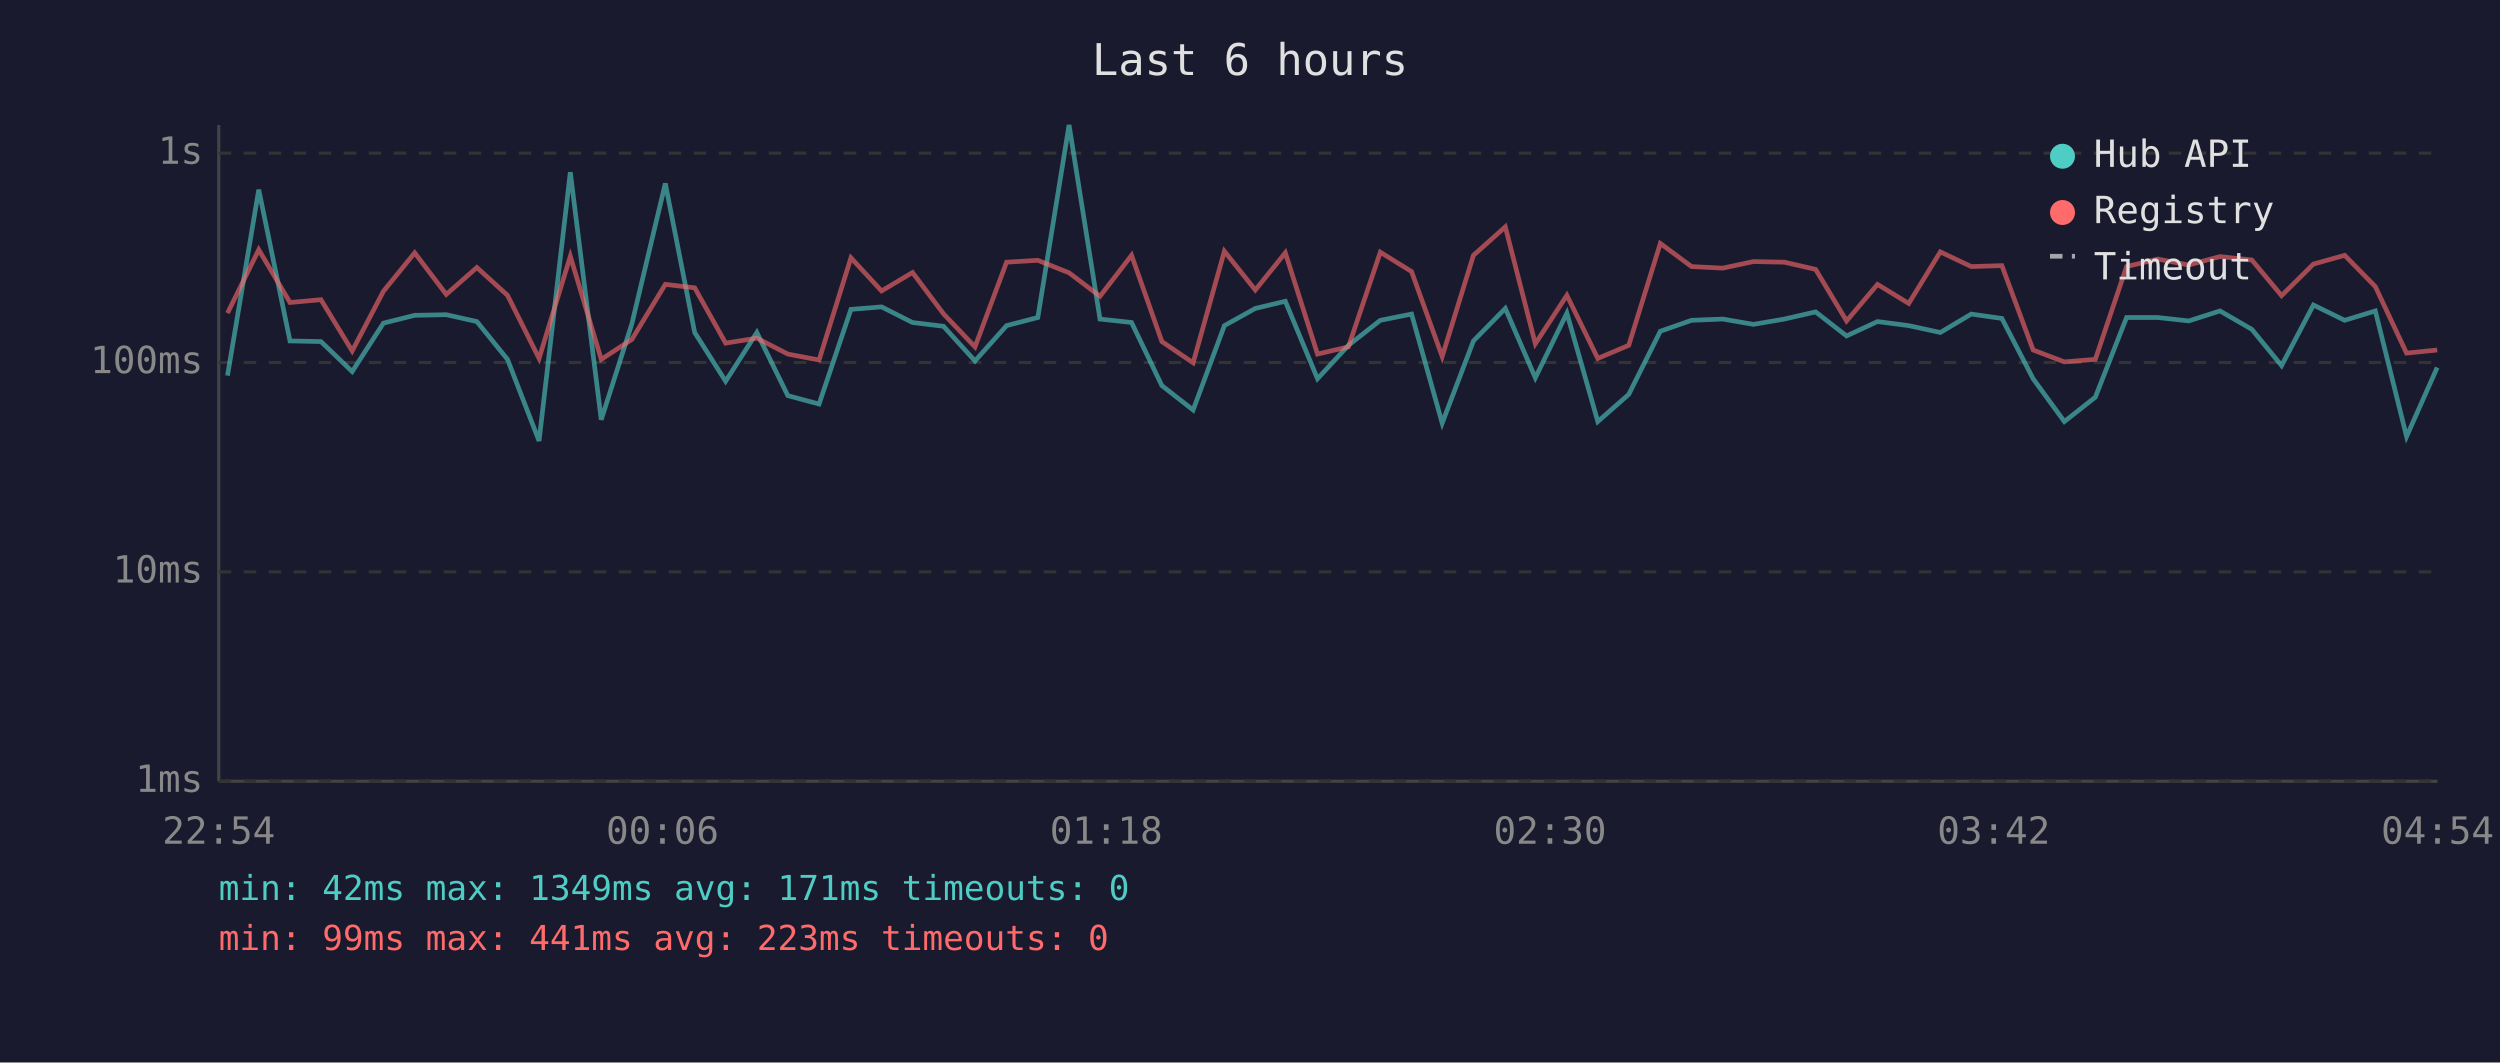
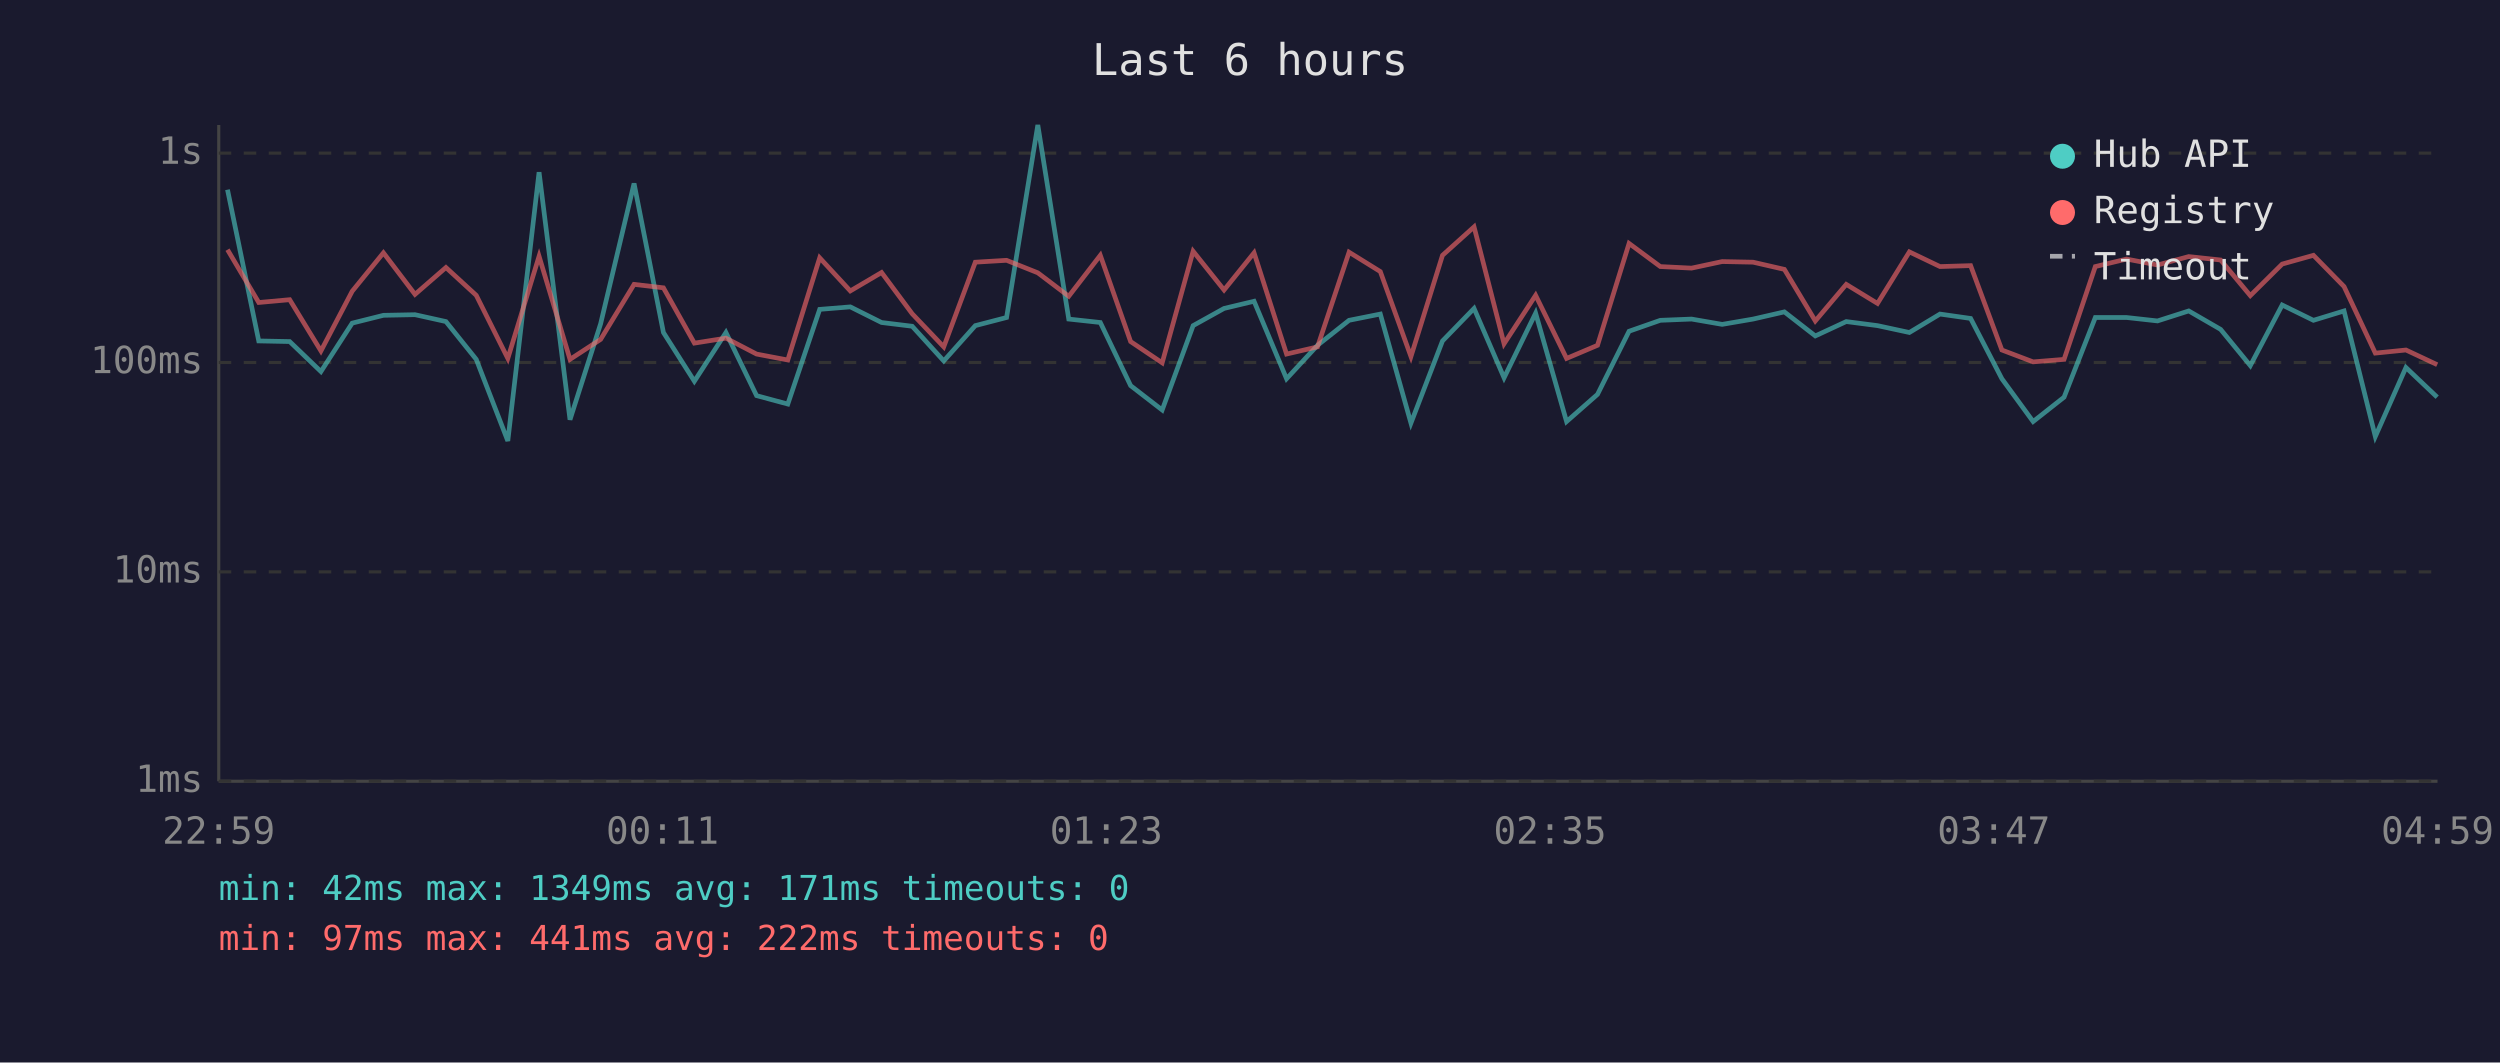
<svg xmlns="http://www.w3.org/2000/svg" viewBox="0 0 800 340" font-family="monospace" font-size="12">
  <rect width="800" height="340" fill="#1a1a2e" />
  <text x="400" y="24" fill="#e0e0e0" font-size="14" text-anchor="middle">Last 6 hours</text>
  <line x1="70" y1="40" x2="70" y2="250" stroke="#444" stroke-width="1" />
  <line x1="70" y1="250" x2="780" y2="250" stroke="#444" stroke-width="1" />
  <line x1="70" y1="250" x2="780" y2="250" stroke="#333" stroke-width="1" stroke-dasharray="4" />
  <text x="65" y="250" fill="#888" text-anchor="end" dominant-baseline="middle">1ms</text>
  <line x1="70" y1="183" x2="780" y2="183" stroke="#333" stroke-width="1" stroke-dasharray="4" />
  <text x="65" y="183" fill="#888" text-anchor="end" dominant-baseline="middle">10ms</text>
  <line x1="70" y1="116" x2="780" y2="116" stroke="#333" stroke-width="1" stroke-dasharray="4" />
  <text x="65" y="116" fill="#888" text-anchor="end" dominant-baseline="middle">100ms</text>
  <line x1="70" y1="49" x2="780" y2="49" stroke="#333" stroke-width="1" stroke-dasharray="4" />
  <text x="65" y="49" fill="#888" text-anchor="end" dominant-baseline="middle">1s</text>
-   <text x="70" y="270" fill="#888" text-anchor="middle">22:54</text>
-   <text x="212" y="270" fill="#888" text-anchor="middle">00:06</text>
-   <text x="354" y="270" fill="#888" text-anchor="middle">01:18</text>
-   <text x="496" y="270" fill="#888" text-anchor="middle">02:30</text>
-   <text x="638" y="270" fill="#888" text-anchor="middle">03:42</text>
-   <text x="780" y="270" fill="#888" text-anchor="middle">04:54</text>
-   <polyline points="72.8,120.2 82.8,60.7 92.8,109.1 102.7,109.3 112.7,118.9 122.7,103.4 132.7,100.9 142.8,100.7 152.6,102.9 162.4,115.0 172.5,141.1 182.5,55.1 192.4,134.3 202.2,103.6 212.9,58.7 222.3,106.4 232.2,122.0 242.2,106.4 252.1,126.6 262.1,129.3 272.3,99.0 282.1,98.2 292.0,103.2 301.9,104.4 312.0,115.5 322.1,104.2 332.1,101.6 342.1,40.0 352.0,102.1 362.1,103.2 371.8,123.4 381.8,131.2 391.8,104.2 401.7,98.7 411.3,96.4 421.6,121.2 431.5,110.5 441.7,102.5 451.7,100.5 461.5,135.4 471.5,109.1 481.7,98.7 491.3,120.9 501.4,100.2 511.3,134.9 521.2,126.2 531.3,106.0 541.3,102.5 551.3,102.1 561.1,103.8 571.0,102.1 581.0,99.8 590.9,107.5 600.8,102.9 610.8,104.2 620.9,106.4 630.8,100.5 640.6,101.9 650.6,121.2 660.6,134.9 670.5,127.1 680.5,101.6 690.5,101.6 700.4,102.7 710.4,99.5 720.6,105.4 730.1,117.0 740.3,97.6 750.3,102.5 760.1,99.5 770.1,139.7 779.9,117.6" fill="none" stroke="#4ecdc4" stroke-width="1.5" opacity="0.6" />
-   <polyline points="72.8,100.2 82.8,79.9 92.8,96.8 102.7,95.9 112.7,112.3 122.7,93.2 132.7,80.9 142.8,94.2 152.6,85.6 162.4,94.5 172.5,114.7 182.5,82.0 192.4,115.0 202.2,108.6 212.9,91.0 222.3,92.1 232.2,109.8 242.2,108.2 252.1,113.3 262.1,115.2 272.3,82.5 282.1,93.1 292.0,87.2 301.9,100.4 312.0,111.0 322.1,83.9 332.1,83.3 342.1,87.3 352.0,94.8 362.1,81.7 371.8,109.3 381.8,116.1 391.8,80.4 401.7,92.8 411.3,80.9 421.6,113.3 431.5,111.0 441.7,80.7 451.7,86.9 461.5,114.1 471.5,81.7 481.7,72.6 491.3,110.0 501.4,94.5 511.3,114.7 521.2,110.5 531.3,77.9 541.3,85.3 551.3,85.8 561.1,83.7 571.0,83.9 581.0,86.2 590.9,102.7 600.8,91.0 610.8,97.1 620.9,80.6 630.8,85.3 640.6,85.0 650.6,112.0 660.6,115.8 670.5,115.0 680.5,85.3 690.5,82.9 700.4,84.8 710.4,82.1 720.6,83.2 730.1,94.6 740.3,84.5 750.3,81.7 760.1,91.7 770.1,113.0 779.9,112.0" fill="none" stroke="#ff6b6b" stroke-width="1.5" opacity="0.6" />
+   <text x="70" y="270" fill="#888" text-anchor="middle">22:59</text>
+   <text x="212" y="270" fill="#888" text-anchor="middle">00:11</text>
+   <text x="354" y="270" fill="#888" text-anchor="middle">01:23</text>
+   <text x="496" y="270" fill="#888" text-anchor="middle">02:35</text>
+   <text x="638" y="270" fill="#888" text-anchor="middle">03:47</text>
+   <text x="780" y="270" fill="#888" text-anchor="middle">04:59</text>
+   <polyline points="72.8,60.7 82.8,109.1 92.7,109.3 102.7,118.9 112.7,103.4 122.7,100.9 132.8,100.7 142.7,102.9 152.4,115.0 162.5,141.1 172.5,55.1 182.4,134.3 192.2,103.6 202.9,58.7 212.3,106.4 222.2,122.0 232.3,106.4 242.1,126.6 252.1,129.3 262.3,99.0 272.1,98.2 282.1,103.2 291.9,104.4 302.0,115.5 312.1,104.2 322.1,101.6 332.1,40.0 342.0,102.1 352.1,103.2 361.8,123.4 371.9,131.2 381.8,104.2 391.7,98.7 401.3,96.4 411.7,121.2 421.6,110.5 431.7,102.5 441.7,100.5 451.5,135.4 461.6,109.1 471.7,98.7 481.3,120.9 491.4,100.2 501.3,134.9 511.2,126.2 521.3,106.0 531.3,102.5 541.3,102.1 551.1,103.8 561.0,102.1 571.0,99.8 580.9,107.5 590.8,102.9 600.8,104.2 611.0,106.4 620.8,100.5 630.6,101.9 640.6,121.2 650.6,134.9 660.5,127.1 670.5,101.6 680.5,101.6 690.4,102.7 700.4,99.5 710.6,105.4 720.1,117.0 730.3,97.6 740.3,102.5 750.1,99.5 760.1,139.7 769.9,117.6 779.9,127.1" fill="none" stroke="#4ecdc4" stroke-width="1.5" opacity="0.6" />
+   <polyline points="72.8,79.9 82.8,96.8 92.7,95.9 102.7,112.3 112.7,93.2 122.7,80.9 132.8,94.2 142.7,85.6 152.4,94.5 162.5,114.7 172.5,82.0 182.4,115.0 192.2,108.6 202.9,91.0 212.3,92.1 222.2,109.8 232.3,108.2 242.1,113.3 252.1,115.2 262.3,82.5 272.1,93.1 282.1,87.2 291.9,100.4 302.0,111.0 312.1,83.9 322.1,83.3 332.1,87.3 342.0,94.8 352.1,81.7 361.8,109.3 371.9,116.1 381.8,80.4 391.7,92.8 401.3,80.9 411.7,113.3 421.6,111.0 431.7,80.7 441.7,86.9 451.5,114.1 461.6,81.7 471.7,72.6 481.3,110.0 491.4,94.5 501.3,114.7 511.2,110.5 521.3,77.9 531.3,85.3 541.3,85.8 551.1,83.7 561.0,83.9 571.0,86.2 580.9,102.7 590.8,91.0 600.8,97.1 611.0,80.6 620.8,85.3 630.6,85.0 640.6,112.0 650.6,115.8 660.5,115.0 670.5,85.3 680.5,82.9 690.4,84.8 700.4,82.1 710.6,83.2 720.1,94.6 730.3,84.5 740.3,81.7 750.1,91.7 760.1,113.0 769.9,112.0 779.9,116.7" fill="none" stroke="#ff6b6b" stroke-width="1.5" opacity="0.6" />
  <circle cx="660" cy="50" r="4" fill="#4ecdc4" />
  <text x="670" y="50" fill="#e0e0e0" dominant-baseline="middle">Hub API</text>
  <circle cx="660" cy="68" r="4" fill="#ff6b6b" />
  <text x="670" y="68" fill="#e0e0e0" dominant-baseline="middle">Registry</text>
  <line x1="656" y1="82" x2="664" y2="82" stroke="#e0e0e0" stroke-width="1.5" stroke-dasharray="4,3" opacity="0.7" />
  <text x="670" y="86" fill="#e0e0e0" dominant-baseline="middle">Timeout</text>
  <text x="70" y="288" fill="#4ecdc4" font-size="11">min: 42ms  max: 1349ms  avg: 171ms  timeouts: 0</text>
-   <text x="70" y="304" fill="#ff6b6b" font-size="11">min: 99ms  max: 441ms  avg: 223ms  timeouts: 0</text>
+   <text x="70" y="304" fill="#ff6b6b" font-size="11">min: 97ms  max: 441ms  avg: 222ms  timeouts: 0</text>
</svg>
